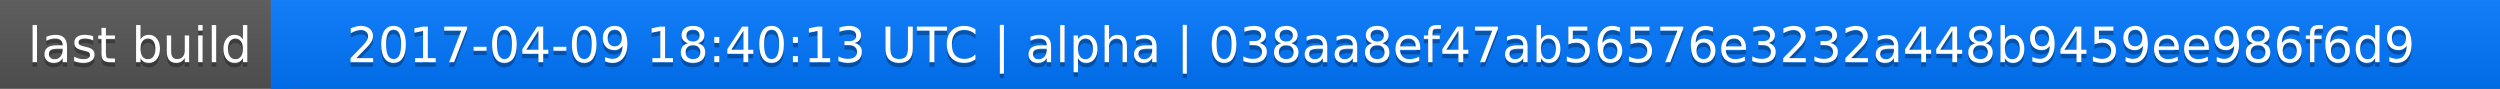
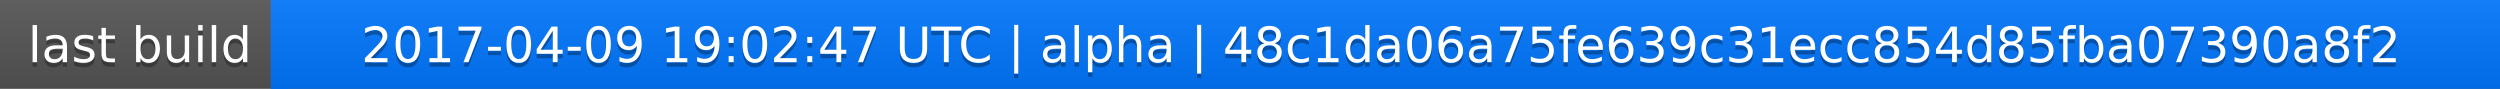
<svg xmlns="http://www.w3.org/2000/svg" width="563" height="20">
  <linearGradient id="a" x2="0" y2="100%">
    <stop offset="0" stop-color="#bbb" stop-opacity=".1" />
    <stop offset="1" stop-opacity=".1" />
  </linearGradient>
  <rect rx="0" width="563" height="20" fill="#555" />
  <rect rx="0" x="61" width="502" height="20" fill="#07f" />
  <path fill="#07f" d="M61 0h4v20h-4z" />
  <rect rx="0" width="563" height="20" fill="url(#a)" />
  <g fill="#fff" text-anchor="middle" font-family="DejaVu Sans,Verdana,Geneva,sans-serif" font-size="11">
    <text x="31.5" y="15" fill="#010101" fill-opacity=".3">last build</text>
    <text x="31.5" y="14">last build</text>
-     <text x="311" y="15" fill="#010101" fill-opacity=".3">2017-04-09 18:40:13 UTC | alpha | 038aa8ef47ab56576e3232a448b9459ee986f6d9</text>
-     <text x="311" y="14">2017-04-09 18:40:13 UTC | alpha | 038aa8ef47ab56576e3232a448b9459ee986f6d9</text>
+     <text x="311" y="15" fill="#010101" fill-opacity=".3">2017-04-09 19:02:47 UTC | alpha | 48c1da06a75fe639c31ecc854d85fba07390a8f2</text>
+     <text x="311" y="14">2017-04-09 19:02:47 UTC | alpha | 48c1da06a75fe639c31ecc854d85fba07390a8f2</text>
  </g>
</svg>
